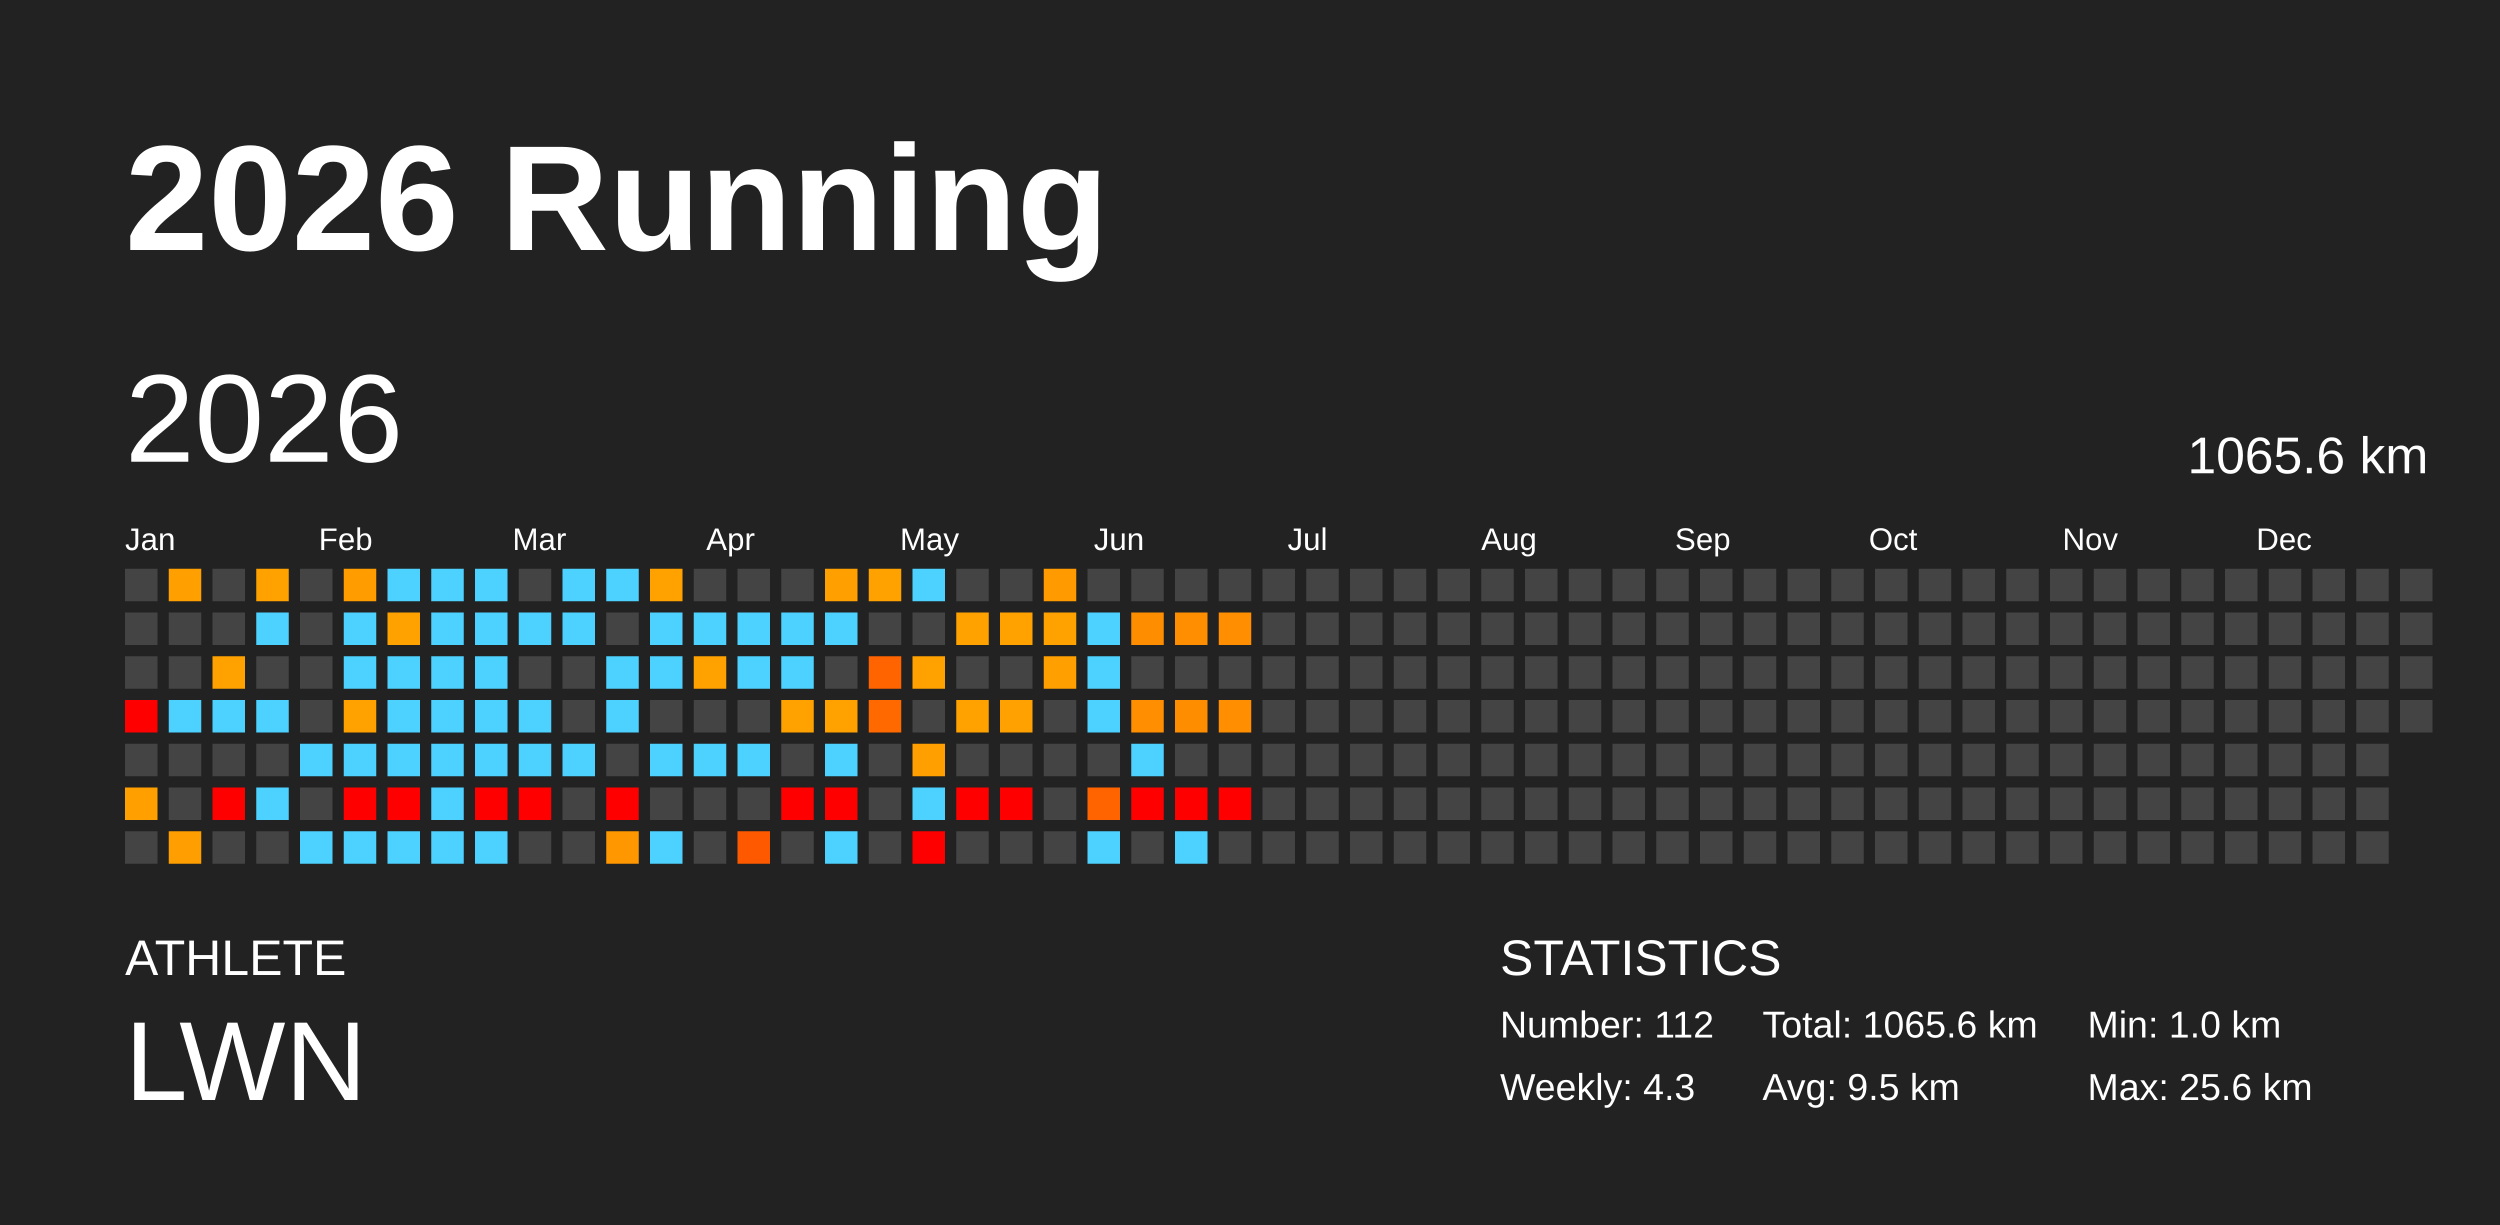
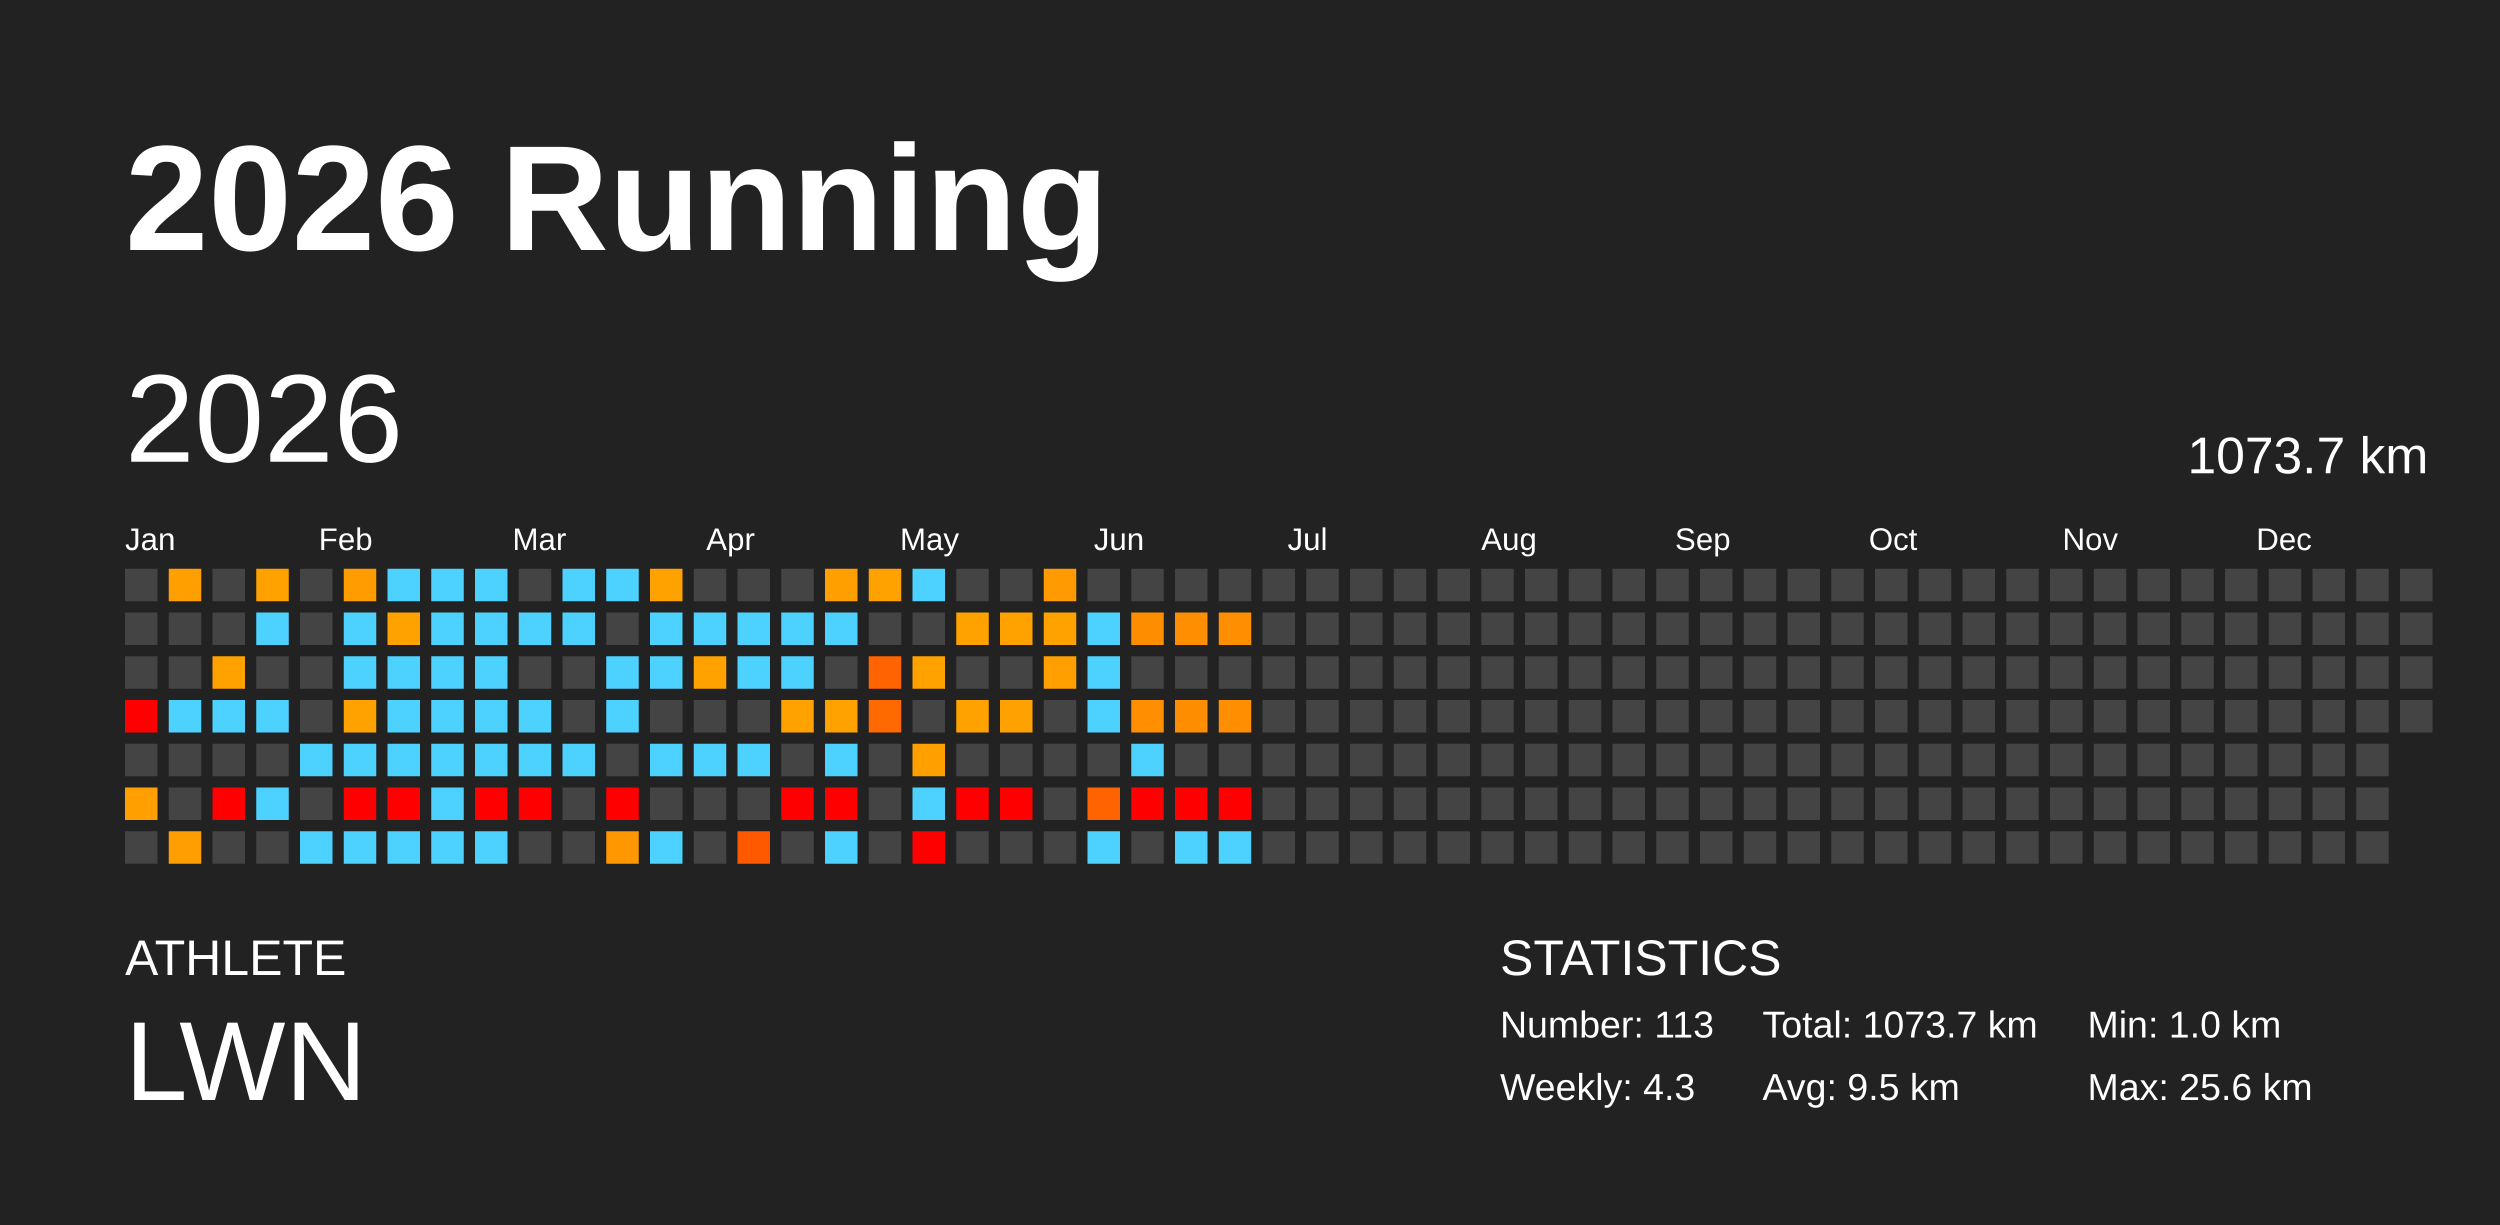
<svg xmlns="http://www.w3.org/2000/svg" baseProfile="full" height="98mm" version="1.1" viewBox="0,0,200,98" width="200mm">
  <defs />
  <rect fill="#222222" height="98" width="200" x="0" y="0" />
  <text fill="#FFFFFF" style="font-size:12px; font-family:Arial; font-weight:bold;" x="10" y="20">2026 Running</text>
  <text fill="#FFFFFF" style="font-size:4px; font-family:Arial" x="10" y="78">ATHLETE</text>
  <text fill="#FFFFFF" style="font-size:9px; font-family:Arial" x="10" y="88">LWN</text>
  <text fill="#FFFFFF" style="font-size:4px; font-family:Arial" x="120" y="78">STATISTICS</text>
-   <text fill="#FFFFFF" style="font-size:3px; font-family:Arial" x="120" y="83">Number: 112</text>
+   <text fill="#FFFFFF" style="font-size:3px; font-family:Arial" x="120" y="83">Number: 113</text>
  <text fill="#FFFFFF" style="font-size:3px; font-family:Arial" x="120" y="88">Weekly: 4.3</text>
-   <text fill="#FFFFFF" style="font-size:3px; font-family:Arial" x="141" y="83">Total: 1065.6 km</text>
+   <text fill="#FFFFFF" style="font-size:3px; font-family:Arial" x="141" y="83">Total: 1073.7 km</text>
  <text fill="#FFFFFF" style="font-size:3px; font-family:Arial" x="141" y="88">Avg: 9.5 km</text>
  <text fill="#FFFFFF" style="font-size:3px; font-family:Arial" x="167" y="83">Min: 1.0 km</text>
  <text fill="#FFFFFF" style="font-size:3px; font-family:Arial" x="167" y="88">Max: 25.6 km</text>
  <text dominant-baseline="hanging" fill="#FFFFFF" style="font-size:10.0px; font-family:Arial;" x="10" y="30">2026</text>
-   <text dominant-baseline="hanging" fill="#FFFFFF" style="font-size:4.125px; font-family:Arial;" x="175" y="35">1065.6 km</text>
+   <text dominant-baseline="hanging" fill="#FFFFFF" style="font-size:4.125px; font-family:Arial;" x="175" y="35">1073.7 km</text>
  <text fill="#FFFFFF" style="font-size:2.5px; font-family:Arial" x="10.0" y="44">Jan</text>
  <text fill="#FFFFFF" style="font-size:2.5px; font-family:Arial" x="25.5" y="44">Feb</text>
  <text fill="#FFFFFF" style="font-size:2.5px; font-family:Arial" x="41.0" y="44">Mar</text>
  <text fill="#FFFFFF" style="font-size:2.5px; font-family:Arial" x="56.5" y="44">Apr</text>
  <text fill="#FFFFFF" style="font-size:2.5px; font-family:Arial" x="72.0" y="44">May</text>
  <text fill="#FFFFFF" style="font-size:2.5px; font-family:Arial" x="87.5" y="44">Jun</text>
  <text fill="#FFFFFF" style="font-size:2.5px; font-family:Arial" x="103.0" y="44">Jul</text>
  <text fill="#FFFFFF" style="font-size:2.5px; font-family:Arial" x="118.5" y="44">Aug</text>
  <text fill="#FFFFFF" style="font-size:2.5px; font-family:Arial" x="134.0" y="44">Sep</text>
  <text fill="#FFFFFF" style="font-size:2.5px; font-family:Arial" x="149.5" y="44">Oct</text>
  <text fill="#FFFFFF" style="font-size:2.5px; font-family:Arial" x="165.0" y="44">Nov</text>
  <text fill="#FFFFFF" style="font-size:2.5px; font-family:Arial" x="180.5" y="44">Dec</text>
  <rect fill="#444444" height="2.6" width="2.6" x="10.0" y="45.5" />
  <rect fill="#444444" height="2.6" width="2.6" x="10.0" y="49.0" />
  <rect fill="#444444" height="2.6" width="2.6" x="10.0" y="52.5" />
  <rect fill="red" height="2.6" width="2.6" x="10.0" y="56.0" />
  <rect fill="#444444" height="2.6" width="2.6" x="10.0" y="59.5" />
  <rect fill="#ffa000" height="2.6" width="2.6" x="10.0" y="63.0" />
  <rect fill="#444444" height="2.6" width="2.6" x="10.0" y="66.5" />
  <rect fill="#ffa000" height="2.6" width="2.6" x="13.5" y="45.5" />
  <rect fill="#444444" height="2.6" width="2.6" x="13.5" y="49.0" />
  <rect fill="#444444" height="2.6" width="2.6" x="13.5" y="52.5" />
  <rect fill="#4dd2ff" height="2.6" width="2.6" x="13.5" y="56.0" />
  <rect fill="#444444" height="2.6" width="2.6" x="13.5" y="59.5" />
  <rect fill="#444444" height="2.6" width="2.6" x="13.5" y="63.0" />
  <rect fill="#ff9e00" height="2.6" width="2.6" x="13.5" y="66.5" />
  <rect fill="#444444" height="2.6" width="2.6" x="17.0" y="45.5" />
  <rect fill="#444444" height="2.6" width="2.6" x="17.0" y="49.0" />
  <rect fill="#ffa200" height="2.6" width="2.6" x="17.0" y="52.5" />
  <rect fill="#4dd2ff" height="2.6" width="2.6" x="17.0" y="56.0" />
  <rect fill="#444444" height="2.6" width="2.6" x="17.0" y="59.5" />
  <rect fill="red" height="2.6" width="2.6" x="17.0" y="63.0" />
  <rect fill="#444444" height="2.6" width="2.6" x="17.0" y="66.5" />
  <rect fill="#ffa200" height="2.6" width="2.6" x="20.5" y="45.5" />
  <rect fill="#4dd2ff" height="2.6" width="2.6" x="20.5" y="49.0" />
  <rect fill="#444444" height="2.6" width="2.6" x="20.5" y="52.5" />
  <rect fill="#4dd2ff" height="2.6" width="2.6" x="20.5" y="56.0" />
  <rect fill="#444444" height="2.6" width="2.6" x="20.5" y="59.5" />
  <rect fill="#4dd2ff" height="2.6" width="2.6" x="20.5" y="63.0" />
  <rect fill="#444444" height="2.6" width="2.6" x="20.5" y="66.5" />
  <rect fill="#444444" height="2.6" width="2.6" x="24.0" y="45.5" />
  <rect fill="#444444" height="2.6" width="2.6" x="24.0" y="49.0" />
  <rect fill="#444444" height="2.6" width="2.6" x="24.0" y="52.5" />
  <rect fill="#444444" height="2.6" width="2.6" x="24.0" y="56.0" />
  <rect fill="#4dd2ff" height="2.6" width="2.6" x="24.0" y="59.5" />
  <rect fill="#444444" height="2.6" width="2.6" x="24.0" y="63.0" />
  <rect fill="#4dd2ff" height="2.6" width="2.6" x="24.0" y="66.5" />
  <rect fill="#ff9d00" height="2.6" width="2.6" x="27.5" y="45.5" />
  <rect fill="#4dd2ff" height="2.6" width="2.6" x="27.5" y="49.0" />
  <rect fill="#4dd2ff" height="2.6" width="2.6" x="27.5" y="52.5" />
  <rect fill="#ffa200" height="2.6" width="2.6" x="27.5" y="56.0" />
  <rect fill="#4dd2ff" height="2.6" width="2.6" x="27.5" y="59.5" />
  <rect fill="red" height="2.6" width="2.6" x="27.5" y="63.0" />
  <rect fill="#4dd2ff" height="2.6" width="2.6" x="27.5" y="66.5" />
  <rect fill="#4dd2ff" height="2.6" width="2.6" x="31.0" y="45.5" />
  <rect fill="#ffa200" height="2.6" width="2.6" x="31.0" y="49.0" />
  <rect fill="#4dd2ff" height="2.6" width="2.6" x="31.0" y="52.5" />
  <rect fill="#4dd2ff" height="2.6" width="2.6" x="31.0" y="56.0" />
  <rect fill="#4dd2ff" height="2.6" width="2.6" x="31.0" y="59.5" />
  <rect fill="red" height="2.6" width="2.6" x="31.0" y="63.0" />
  <rect fill="#4dd2ff" height="2.6" width="2.6" x="31.0" y="66.5" />
  <rect fill="#4dd2ff" height="2.6" width="2.6" x="34.5" y="45.5" />
  <rect fill="#4dd2ff" height="2.6" width="2.6" x="34.5" y="49.0" />
  <rect fill="#4dd2ff" height="2.6" width="2.6" x="34.5" y="52.5" />
  <rect fill="#4dd2ff" height="2.6" width="2.6" x="34.5" y="56.0" />
  <rect fill="#4dd2ff" height="2.6" width="2.6" x="34.5" y="59.5" />
  <rect fill="#4dd2ff" height="2.6" width="2.6" x="34.5" y="63.0" />
  <rect fill="#4dd2ff" height="2.6" width="2.6" x="34.5" y="66.5" />
  <rect fill="#4dd2ff" height="2.6" width="2.6" x="38.0" y="45.5" />
  <rect fill="#4dd2ff" height="2.6" width="2.6" x="38.0" y="49.0" />
  <rect fill="#4dd2ff" height="2.6" width="2.6" x="38.0" y="52.5" />
  <rect fill="#4dd2ff" height="2.6" width="2.6" x="38.0" y="56.0" />
  <rect fill="#4dd2ff" height="2.6" width="2.6" x="38.0" y="59.5" />
  <rect fill="red" height="2.6" width="2.6" x="38.0" y="63.0" />
  <rect fill="#4dd2ff" height="2.6" width="2.6" x="38.0" y="66.5" />
  <rect fill="#444444" height="2.6" width="2.6" x="41.5" y="45.5" />
  <rect fill="#4dd2ff" height="2.6" width="2.6" x="41.5" y="49.0" />
  <rect fill="#444444" height="2.6" width="2.6" x="41.5" y="52.5" />
  <rect fill="#4dd2ff" height="2.6" width="2.6" x="41.5" y="56.0" />
  <rect fill="#4dd2ff" height="2.6" width="2.6" x="41.5" y="59.5" />
  <rect fill="red" height="2.6" width="2.6" x="41.5" y="63.0" />
  <rect fill="#444444" height="2.6" width="2.6" x="41.5" y="66.5" />
  <rect fill="#4dd2ff" height="2.6" width="2.6" x="45.0" y="45.5" />
  <rect fill="#4dd2ff" height="2.6" width="2.6" x="45.0" y="49.0" />
  <rect fill="#444444" height="2.6" width="2.6" x="45.0" y="52.5" />
  <rect fill="#444444" height="2.6" width="2.6" x="45.0" y="56.0" />
  <rect fill="#4dd2ff" height="2.6" width="2.6" x="45.0" y="59.5" />
  <rect fill="#444444" height="2.6" width="2.6" x="45.0" y="63.0" />
  <rect fill="#444444" height="2.6" width="2.6" x="45.0" y="66.5" />
  <rect fill="#4dd2ff" height="2.6" width="2.6" x="48.5" y="45.5" />
  <rect fill="#444444" height="2.6" width="2.6" x="48.5" y="49.0" />
  <rect fill="#4dd2ff" height="2.6" width="2.6" x="48.5" y="52.5" />
  <rect fill="#4dd2ff" height="2.6" width="2.6" x="48.5" y="56.0" />
  <rect fill="#444444" height="2.6" width="2.6" x="48.5" y="59.5" />
  <rect fill="red" height="2.6" width="2.6" x="48.5" y="63.0" />
  <rect fill="#ff9800" height="2.6" width="2.6" x="48.5" y="66.5" />
  <rect fill="#ffa200" height="2.6" width="2.6" x="52.0" y="45.5" />
  <rect fill="#4dd2ff" height="2.6" width="2.6" x="52.0" y="49.0" />
  <rect fill="#4dd2ff" height="2.6" width="2.6" x="52.0" y="52.5" />
  <rect fill="#444444" height="2.6" width="2.6" x="52.0" y="56.0" />
  <rect fill="#4dd2ff" height="2.6" width="2.6" x="52.0" y="59.5" />
  <rect fill="#444444" height="2.6" width="2.6" x="52.0" y="63.0" />
  <rect fill="#4dd2ff" height="2.6" width="2.6" x="52.0" y="66.5" />
  <rect fill="#444444" height="2.6" width="2.6" x="55.5" y="45.5" />
  <rect fill="#4dd2ff" height="2.6" width="2.6" x="55.5" y="49.0" />
  <rect fill="#ffa200" height="2.6" width="2.6" x="55.5" y="52.5" />
  <rect fill="#444444" height="2.6" width="2.6" x="55.5" y="56.0" />
  <rect fill="#4dd2ff" height="2.6" width="2.6" x="55.5" y="59.5" />
  <rect fill="#444444" height="2.6" width="2.6" x="55.5" y="63.0" />
  <rect fill="#444444" height="2.6" width="2.6" x="55.5" y="66.5" />
  <rect fill="#444444" height="2.6" width="2.6" x="59.0" y="45.5" />
  <rect fill="#4dd2ff" height="2.6" width="2.6" x="59.0" y="49.0" />
  <rect fill="#4dd2ff" height="2.6" width="2.6" x="59.0" y="52.5" />
  <rect fill="#444444" height="2.6" width="2.6" x="59.0" y="56.0" />
  <rect fill="#4dd2ff" height="2.6" width="2.6" x="59.0" y="59.5" />
  <rect fill="#444444" height="2.6" width="2.6" x="59.0" y="63.0" />
  <rect fill="#ff5900" height="2.6" width="2.6" x="59.0" y="66.5" />
  <rect fill="#444444" height="2.6" width="2.6" x="62.5" y="45.5" />
  <rect fill="#4dd2ff" height="2.6" width="2.6" x="62.5" y="49.0" />
  <rect fill="#4dd2ff" height="2.6" width="2.6" x="62.5" y="52.5" />
  <rect fill="#ffa200" height="2.6" width="2.6" x="62.5" y="56.0" />
  <rect fill="#444444" height="2.6" width="2.6" x="62.5" y="59.5" />
  <rect fill="red" height="2.6" width="2.6" x="62.5" y="63.0" />
  <rect fill="#444444" height="2.6" width="2.6" x="62.5" y="66.5" />
  <rect fill="#ffa000" height="2.6" width="2.6" x="66.0" y="45.5" />
  <rect fill="#4dd2ff" height="2.6" width="2.6" x="66.0" y="49.0" />
  <rect fill="#444444" height="2.6" width="2.6" x="66.0" y="52.5" />
  <rect fill="#ffa200" height="2.6" width="2.6" x="66.0" y="56.0" />
  <rect fill="#4dd2ff" height="2.6" width="2.6" x="66.0" y="59.5" />
  <rect fill="red" height="2.6" width="2.6" x="66.0" y="63.0" />
  <rect fill="#4dd2ff" height="2.6" width="2.6" x="66.0" y="66.5" />
  <rect fill="#ffa200" height="2.6" width="2.6" x="69.5" y="45.5" />
  <rect fill="#444444" height="2.6" width="2.6" x="69.5" y="49.0" />
  <rect fill="#ff6400" height="2.6" width="2.6" x="69.5" y="52.5" />
  <rect fill="#ff6900" height="2.6" width="2.6" x="69.5" y="56.0" />
  <rect fill="#444444" height="2.6" width="2.6" x="69.5" y="59.5" />
  <rect fill="#444444" height="2.6" width="2.6" x="69.5" y="63.0" />
  <rect fill="#444444" height="2.6" width="2.6" x="69.5" y="66.5" />
  <rect fill="#4dd2ff" height="2.6" width="2.6" x="73.0" y="45.5" />
  <rect fill="#444444" height="2.6" width="2.6" x="73.0" y="49.0" />
  <rect fill="#ffa200" height="2.6" width="2.6" x="73.0" y="52.5" />
  <rect fill="#444444" height="2.6" width="2.6" x="73.0" y="56.0" />
  <rect fill="#ffa000" height="2.6" width="2.6" x="73.0" y="59.5" />
  <rect fill="#4dd2ff" height="2.6" width="2.6" x="73.0" y="63.0" />
  <rect fill="red" height="2.6" width="2.6" x="73.0" y="66.5" />
  <rect fill="#444444" height="2.6" width="2.6" x="76.5" y="45.5" />
  <rect fill="#ffa200" height="2.6" width="2.6" x="76.5" y="49.0" />
  <rect fill="#444444" height="2.6" width="2.6" x="76.5" y="52.5" />
  <rect fill="#ffa200" height="2.6" width="2.6" x="76.5" y="56.0" />
  <rect fill="#444444" height="2.6" width="2.6" x="76.5" y="59.5" />
  <rect fill="red" height="2.6" width="2.6" x="76.5" y="63.0" />
  <rect fill="#444444" height="2.6" width="2.6" x="76.5" y="66.5" />
  <rect fill="#444444" height="2.6" width="2.6" x="80.0" y="45.5" />
  <rect fill="#ffa200" height="2.6" width="2.6" x="80.0" y="49.0" />
  <rect fill="#444444" height="2.6" width="2.6" x="80.0" y="52.5" />
  <rect fill="#ffa100" height="2.6" width="2.6" x="80.0" y="56.0" />
  <rect fill="#444444" height="2.6" width="2.6" x="80.0" y="59.5" />
  <rect fill="red" height="2.6" width="2.6" x="80.0" y="63.0" />
  <rect fill="#444444" height="2.6" width="2.6" x="80.0" y="66.5" />
  <rect fill="#ff9a00" height="2.6" width="2.6" x="83.5" y="45.5" />
  <rect fill="#ffa200" height="2.6" width="2.6" x="83.5" y="49.0" />
  <rect fill="#ffa000" height="2.6" width="2.6" x="83.5" y="52.5" />
  <rect fill="#444444" height="2.6" width="2.6" x="83.5" y="56.0" />
  <rect fill="#444444" height="2.6" width="2.6" x="83.5" y="59.5" />
  <rect fill="#444444" height="2.6" width="2.6" x="83.5" y="63.0" />
  <rect fill="#444444" height="2.6" width="2.6" x="83.5" y="66.5" />
  <rect fill="#444444" height="2.6" width="2.6" x="87.0" y="45.5" />
  <rect fill="#4dd2ff" height="2.6" width="2.6" x="87.0" y="49.0" />
  <rect fill="#4dd2ff" height="2.6" width="2.6" x="87.0" y="52.5" />
  <rect fill="#4dd2ff" height="2.6" width="2.6" x="87.0" y="56.0" />
  <rect fill="#444444" height="2.6" width="2.6" x="87.0" y="59.5" />
  <rect fill="#ff6400" height="2.6" width="2.6" x="87.0" y="63.0" />
  <rect fill="#4dd2ff" height="2.6" width="2.6" x="87.0" y="66.5" />
  <rect fill="#444444" height="2.6" width="2.6" x="90.5" y="45.5" />
  <rect fill="#ff8d00" height="2.6" width="2.6" x="90.5" y="49.0" />
  <rect fill="#444444" height="2.6" width="2.6" x="90.5" y="52.5" />
  <rect fill="#ff8e00" height="2.6" width="2.6" x="90.5" y="56.0" />
  <rect fill="#4dd2ff" height="2.6" width="2.6" x="90.5" y="59.5" />
  <rect fill="red" height="2.6" width="2.6" x="90.5" y="63.0" />
  <rect fill="#444444" height="2.6" width="2.6" x="90.5" y="66.5" />
  <rect fill="#444444" height="2.6" width="2.6" x="94.0" y="45.5" />
  <rect fill="#ff8e00" height="2.6" width="2.6" x="94.0" y="49.0" />
  <rect fill="#444444" height="2.6" width="2.6" x="94.0" y="52.5" />
  <rect fill="#ff8d00" height="2.6" width="2.6" x="94.0" y="56.0" />
  <rect fill="#444444" height="2.6" width="2.6" x="94.0" y="59.5" />
  <rect fill="red" height="2.6" width="2.6" x="94.0" y="63.0" />
  <rect fill="#4dd2ff" height="2.6" width="2.6" x="94.0" y="66.5" />
  <rect fill="#444444" height="2.6" width="2.6" x="97.5" y="45.5" />
  <rect fill="#ff8e00" height="2.6" width="2.6" x="97.5" y="49.0" />
  <rect fill="#444444" height="2.6" width="2.6" x="97.5" y="52.5" />
  <rect fill="#ff8e00" height="2.6" width="2.6" x="97.5" y="56.0" />
  <rect fill="#444444" height="2.6" width="2.6" x="97.5" y="59.5" />
  <rect fill="red" height="2.6" width="2.6" x="97.5" y="63.0" />
-   <rect fill="#444444" height="2.6" width="2.6" x="97.5" y="66.5" />
+   <rect fill="#4dd2ff" height="2.6" width="2.6" x="97.5" y="66.5" />
  <rect fill="#444444" height="2.6" width="2.6" x="101.0" y="45.5" />
  <rect fill="#444444" height="2.6" width="2.6" x="101.0" y="49.0" />
  <rect fill="#444444" height="2.6" width="2.6" x="101.0" y="52.5" />
  <rect fill="#444444" height="2.6" width="2.6" x="101.0" y="56.0" />
  <rect fill="#444444" height="2.6" width="2.6" x="101.0" y="59.5" />
  <rect fill="#444444" height="2.6" width="2.6" x="101.0" y="63.0" />
  <rect fill="#444444" height="2.6" width="2.6" x="101.0" y="66.5" />
  <rect fill="#444444" height="2.6" width="2.6" x="104.5" y="45.5" />
  <rect fill="#444444" height="2.6" width="2.6" x="104.5" y="49.0" />
  <rect fill="#444444" height="2.6" width="2.6" x="104.5" y="52.5" />
  <rect fill="#444444" height="2.6" width="2.6" x="104.5" y="56.0" />
  <rect fill="#444444" height="2.6" width="2.6" x="104.5" y="59.5" />
  <rect fill="#444444" height="2.6" width="2.6" x="104.5" y="63.0" />
  <rect fill="#444444" height="2.6" width="2.6" x="104.5" y="66.5" />
  <rect fill="#444444" height="2.6" width="2.6" x="108.0" y="45.5" />
  <rect fill="#444444" height="2.6" width="2.6" x="108.0" y="49.0" />
  <rect fill="#444444" height="2.6" width="2.6" x="108.0" y="52.5" />
  <rect fill="#444444" height="2.6" width="2.6" x="108.0" y="56.0" />
  <rect fill="#444444" height="2.6" width="2.6" x="108.0" y="59.5" />
  <rect fill="#444444" height="2.6" width="2.6" x="108.0" y="63.0" />
  <rect fill="#444444" height="2.6" width="2.6" x="108.0" y="66.5" />
  <rect fill="#444444" height="2.6" width="2.6" x="111.5" y="45.5" />
  <rect fill="#444444" height="2.6" width="2.6" x="111.5" y="49.0" />
  <rect fill="#444444" height="2.6" width="2.6" x="111.5" y="52.5" />
  <rect fill="#444444" height="2.6" width="2.6" x="111.5" y="56.0" />
  <rect fill="#444444" height="2.6" width="2.6" x="111.5" y="59.5" />
  <rect fill="#444444" height="2.6" width="2.6" x="111.5" y="63.0" />
  <rect fill="#444444" height="2.6" width="2.6" x="111.5" y="66.5" />
  <rect fill="#444444" height="2.6" width="2.6" x="115.0" y="45.5" />
  <rect fill="#444444" height="2.6" width="2.6" x="115.0" y="49.0" />
  <rect fill="#444444" height="2.6" width="2.6" x="115.0" y="52.5" />
  <rect fill="#444444" height="2.6" width="2.6" x="115.0" y="56.0" />
  <rect fill="#444444" height="2.6" width="2.6" x="115.0" y="59.5" />
  <rect fill="#444444" height="2.6" width="2.6" x="115.0" y="63.0" />
  <rect fill="#444444" height="2.6" width="2.6" x="115.0" y="66.5" />
  <rect fill="#444444" height="2.6" width="2.6" x="118.5" y="45.5" />
  <rect fill="#444444" height="2.6" width="2.6" x="118.5" y="49.0" />
  <rect fill="#444444" height="2.6" width="2.6" x="118.5" y="52.5" />
  <rect fill="#444444" height="2.6" width="2.6" x="118.5" y="56.0" />
  <rect fill="#444444" height="2.6" width="2.6" x="118.5" y="59.5" />
  <rect fill="#444444" height="2.6" width="2.6" x="118.5" y="63.0" />
  <rect fill="#444444" height="2.6" width="2.6" x="118.5" y="66.5" />
  <rect fill="#444444" height="2.6" width="2.6" x="122.0" y="45.5" />
  <rect fill="#444444" height="2.6" width="2.6" x="122.0" y="49.0" />
  <rect fill="#444444" height="2.6" width="2.6" x="122.0" y="52.5" />
  <rect fill="#444444" height="2.6" width="2.6" x="122.0" y="56.0" />
  <rect fill="#444444" height="2.6" width="2.6" x="122.0" y="59.5" />
  <rect fill="#444444" height="2.6" width="2.6" x="122.0" y="63.0" />
  <rect fill="#444444" height="2.6" width="2.6" x="122.0" y="66.5" />
  <rect fill="#444444" height="2.6" width="2.6" x="125.5" y="45.5" />
  <rect fill="#444444" height="2.6" width="2.6" x="125.5" y="49.0" />
  <rect fill="#444444" height="2.6" width="2.6" x="125.5" y="52.5" />
  <rect fill="#444444" height="2.6" width="2.6" x="125.5" y="56.0" />
  <rect fill="#444444" height="2.6" width="2.6" x="125.5" y="59.5" />
  <rect fill="#444444" height="2.6" width="2.6" x="125.5" y="63.0" />
  <rect fill="#444444" height="2.6" width="2.6" x="125.5" y="66.5" />
  <rect fill="#444444" height="2.6" width="2.6" x="129.0" y="45.5" />
  <rect fill="#444444" height="2.6" width="2.6" x="129.0" y="49.0" />
  <rect fill="#444444" height="2.6" width="2.6" x="129.0" y="52.5" />
  <rect fill="#444444" height="2.6" width="2.6" x="129.0" y="56.0" />
  <rect fill="#444444" height="2.6" width="2.6" x="129.0" y="59.5" />
  <rect fill="#444444" height="2.6" width="2.6" x="129.0" y="63.0" />
  <rect fill="#444444" height="2.6" width="2.6" x="129.0" y="66.5" />
  <rect fill="#444444" height="2.6" width="2.6" x="132.5" y="45.5" />
  <rect fill="#444444" height="2.6" width="2.6" x="132.5" y="49.0" />
  <rect fill="#444444" height="2.6" width="2.6" x="132.5" y="52.5" />
  <rect fill="#444444" height="2.6" width="2.6" x="132.5" y="56.0" />
  <rect fill="#444444" height="2.6" width="2.6" x="132.5" y="59.5" />
  <rect fill="#444444" height="2.6" width="2.6" x="132.5" y="63.0" />
  <rect fill="#444444" height="2.6" width="2.6" x="132.5" y="66.5" />
  <rect fill="#444444" height="2.6" width="2.6" x="136.0" y="45.5" />
  <rect fill="#444444" height="2.6" width="2.6" x="136.0" y="49.0" />
  <rect fill="#444444" height="2.6" width="2.6" x="136.0" y="52.5" />
  <rect fill="#444444" height="2.6" width="2.6" x="136.0" y="56.0" />
  <rect fill="#444444" height="2.6" width="2.6" x="136.0" y="59.5" />
  <rect fill="#444444" height="2.6" width="2.6" x="136.0" y="63.0" />
  <rect fill="#444444" height="2.6" width="2.6" x="136.0" y="66.5" />
  <rect fill="#444444" height="2.6" width="2.6" x="139.5" y="45.5" />
  <rect fill="#444444" height="2.6" width="2.6" x="139.5" y="49.0" />
  <rect fill="#444444" height="2.6" width="2.6" x="139.5" y="52.5" />
  <rect fill="#444444" height="2.6" width="2.6" x="139.5" y="56.0" />
  <rect fill="#444444" height="2.6" width="2.6" x="139.5" y="59.5" />
  <rect fill="#444444" height="2.6" width="2.6" x="139.5" y="63.0" />
  <rect fill="#444444" height="2.6" width="2.6" x="139.5" y="66.5" />
  <rect fill="#444444" height="2.6" width="2.6" x="143.0" y="45.5" />
  <rect fill="#444444" height="2.6" width="2.6" x="143.0" y="49.0" />
  <rect fill="#444444" height="2.6" width="2.6" x="143.0" y="52.5" />
  <rect fill="#444444" height="2.6" width="2.6" x="143.0" y="56.0" />
  <rect fill="#444444" height="2.6" width="2.6" x="143.0" y="59.5" />
  <rect fill="#444444" height="2.6" width="2.6" x="143.0" y="63.0" />
  <rect fill="#444444" height="2.6" width="2.6" x="143.0" y="66.5" />
  <rect fill="#444444" height="2.6" width="2.6" x="146.5" y="45.5" />
  <rect fill="#444444" height="2.6" width="2.6" x="146.5" y="49.0" />
  <rect fill="#444444" height="2.6" width="2.6" x="146.5" y="52.5" />
  <rect fill="#444444" height="2.6" width="2.6" x="146.5" y="56.0" />
  <rect fill="#444444" height="2.6" width="2.6" x="146.5" y="59.5" />
  <rect fill="#444444" height="2.6" width="2.6" x="146.5" y="63.0" />
  <rect fill="#444444" height="2.6" width="2.6" x="146.5" y="66.5" />
  <rect fill="#444444" height="2.6" width="2.6" x="150.0" y="45.5" />
  <rect fill="#444444" height="2.6" width="2.6" x="150.0" y="49.0" />
  <rect fill="#444444" height="2.6" width="2.6" x="150.0" y="52.5" />
  <rect fill="#444444" height="2.6" width="2.6" x="150.0" y="56.0" />
  <rect fill="#444444" height="2.6" width="2.6" x="150.0" y="59.5" />
  <rect fill="#444444" height="2.6" width="2.6" x="150.0" y="63.0" />
  <rect fill="#444444" height="2.6" width="2.6" x="150.0" y="66.5" />
  <rect fill="#444444" height="2.6" width="2.6" x="153.5" y="45.5" />
  <rect fill="#444444" height="2.6" width="2.6" x="153.5" y="49.0" />
  <rect fill="#444444" height="2.6" width="2.6" x="153.5" y="52.5" />
  <rect fill="#444444" height="2.6" width="2.6" x="153.5" y="56.0" />
  <rect fill="#444444" height="2.6" width="2.6" x="153.5" y="59.5" />
  <rect fill="#444444" height="2.6" width="2.6" x="153.5" y="63.0" />
  <rect fill="#444444" height="2.6" width="2.6" x="153.5" y="66.5" />
  <rect fill="#444444" height="2.6" width="2.6" x="157.0" y="45.5" />
  <rect fill="#444444" height="2.6" width="2.6" x="157.0" y="49.0" />
  <rect fill="#444444" height="2.6" width="2.6" x="157.0" y="52.5" />
  <rect fill="#444444" height="2.6" width="2.6" x="157.0" y="56.0" />
  <rect fill="#444444" height="2.6" width="2.6" x="157.0" y="59.5" />
  <rect fill="#444444" height="2.6" width="2.6" x="157.0" y="63.0" />
  <rect fill="#444444" height="2.6" width="2.6" x="157.0" y="66.5" />
  <rect fill="#444444" height="2.6" width="2.6" x="160.5" y="45.5" />
  <rect fill="#444444" height="2.6" width="2.6" x="160.5" y="49.0" />
  <rect fill="#444444" height="2.6" width="2.6" x="160.5" y="52.5" />
  <rect fill="#444444" height="2.6" width="2.6" x="160.5" y="56.0" />
  <rect fill="#444444" height="2.6" width="2.6" x="160.5" y="59.5" />
  <rect fill="#444444" height="2.6" width="2.6" x="160.5" y="63.0" />
  <rect fill="#444444" height="2.6" width="2.6" x="160.5" y="66.5" />
  <rect fill="#444444" height="2.6" width="2.6" x="164.0" y="45.5" />
  <rect fill="#444444" height="2.6" width="2.6" x="164.0" y="49.0" />
  <rect fill="#444444" height="2.6" width="2.6" x="164.0" y="52.5" />
  <rect fill="#444444" height="2.6" width="2.6" x="164.0" y="56.0" />
  <rect fill="#444444" height="2.6" width="2.6" x="164.0" y="59.5" />
  <rect fill="#444444" height="2.6" width="2.6" x="164.0" y="63.0" />
  <rect fill="#444444" height="2.6" width="2.6" x="164.0" y="66.5" />
  <rect fill="#444444" height="2.6" width="2.6" x="167.5" y="45.5" />
  <rect fill="#444444" height="2.6" width="2.6" x="167.5" y="49.0" />
  <rect fill="#444444" height="2.6" width="2.6" x="167.5" y="52.5" />
  <rect fill="#444444" height="2.6" width="2.6" x="167.5" y="56.0" />
  <rect fill="#444444" height="2.6" width="2.6" x="167.5" y="59.5" />
  <rect fill="#444444" height="2.6" width="2.6" x="167.5" y="63.0" />
  <rect fill="#444444" height="2.6" width="2.6" x="167.5" y="66.5" />
  <rect fill="#444444" height="2.6" width="2.6" x="171.0" y="45.5" />
  <rect fill="#444444" height="2.6" width="2.6" x="171.0" y="49.0" />
  <rect fill="#444444" height="2.6" width="2.6" x="171.0" y="52.5" />
  <rect fill="#444444" height="2.6" width="2.6" x="171.0" y="56.0" />
  <rect fill="#444444" height="2.6" width="2.6" x="171.0" y="59.5" />
  <rect fill="#444444" height="2.6" width="2.6" x="171.0" y="63.0" />
  <rect fill="#444444" height="2.6" width="2.6" x="171.0" y="66.5" />
  <rect fill="#444444" height="2.6" width="2.6" x="174.5" y="45.5" />
  <rect fill="#444444" height="2.6" width="2.6" x="174.5" y="49.0" />
  <rect fill="#444444" height="2.6" width="2.6" x="174.5" y="52.5" />
  <rect fill="#444444" height="2.6" width="2.6" x="174.5" y="56.0" />
  <rect fill="#444444" height="2.6" width="2.6" x="174.5" y="59.5" />
  <rect fill="#444444" height="2.6" width="2.6" x="174.5" y="63.0" />
  <rect fill="#444444" height="2.6" width="2.6" x="174.5" y="66.5" />
  <rect fill="#444444" height="2.6" width="2.6" x="178.0" y="45.5" />
  <rect fill="#444444" height="2.6" width="2.6" x="178.0" y="49.0" />
  <rect fill="#444444" height="2.6" width="2.6" x="178.0" y="52.5" />
  <rect fill="#444444" height="2.6" width="2.6" x="178.0" y="56.0" />
  <rect fill="#444444" height="2.6" width="2.6" x="178.0" y="59.5" />
  <rect fill="#444444" height="2.6" width="2.6" x="178.0" y="63.0" />
  <rect fill="#444444" height="2.6" width="2.6" x="178.0" y="66.5" />
  <rect fill="#444444" height="2.6" width="2.6" x="181.5" y="45.5" />
  <rect fill="#444444" height="2.6" width="2.6" x="181.5" y="49.0" />
  <rect fill="#444444" height="2.6" width="2.6" x="181.5" y="52.5" />
  <rect fill="#444444" height="2.6" width="2.6" x="181.5" y="56.0" />
  <rect fill="#444444" height="2.6" width="2.6" x="181.5" y="59.5" />
  <rect fill="#444444" height="2.6" width="2.6" x="181.5" y="63.0" />
  <rect fill="#444444" height="2.6" width="2.6" x="181.5" y="66.5" />
  <rect fill="#444444" height="2.6" width="2.6" x="185.0" y="45.5" />
  <rect fill="#444444" height="2.6" width="2.6" x="185.0" y="49.0" />
  <rect fill="#444444" height="2.6" width="2.6" x="185.0" y="52.5" />
  <rect fill="#444444" height="2.6" width="2.6" x="185.0" y="56.0" />
  <rect fill="#444444" height="2.6" width="2.6" x="185.0" y="59.5" />
  <rect fill="#444444" height="2.6" width="2.6" x="185.0" y="63.0" />
  <rect fill="#444444" height="2.6" width="2.6" x="185.0" y="66.5" />
  <rect fill="#444444" height="2.6" width="2.6" x="188.5" y="45.5" />
  <rect fill="#444444" height="2.6" width="2.6" x="188.5" y="49.0" />
  <rect fill="#444444" height="2.6" width="2.6" x="188.5" y="52.5" />
  <rect fill="#444444" height="2.6" width="2.6" x="188.5" y="56.0" />
  <rect fill="#444444" height="2.6" width="2.6" x="188.5" y="59.5" />
  <rect fill="#444444" height="2.6" width="2.6" x="188.5" y="63.0" />
  <rect fill="#444444" height="2.6" width="2.6" x="188.5" y="66.5" />
  <rect fill="#444444" height="2.6" width="2.6" x="192.0" y="45.5" />
  <rect fill="#444444" height="2.6" width="2.6" x="192.0" y="49.0" />
  <rect fill="#444444" height="2.6" width="2.6" x="192.0" y="52.5" />
  <rect fill="#444444" height="2.6" width="2.6" x="192.0" y="56.0" />
</svg>
